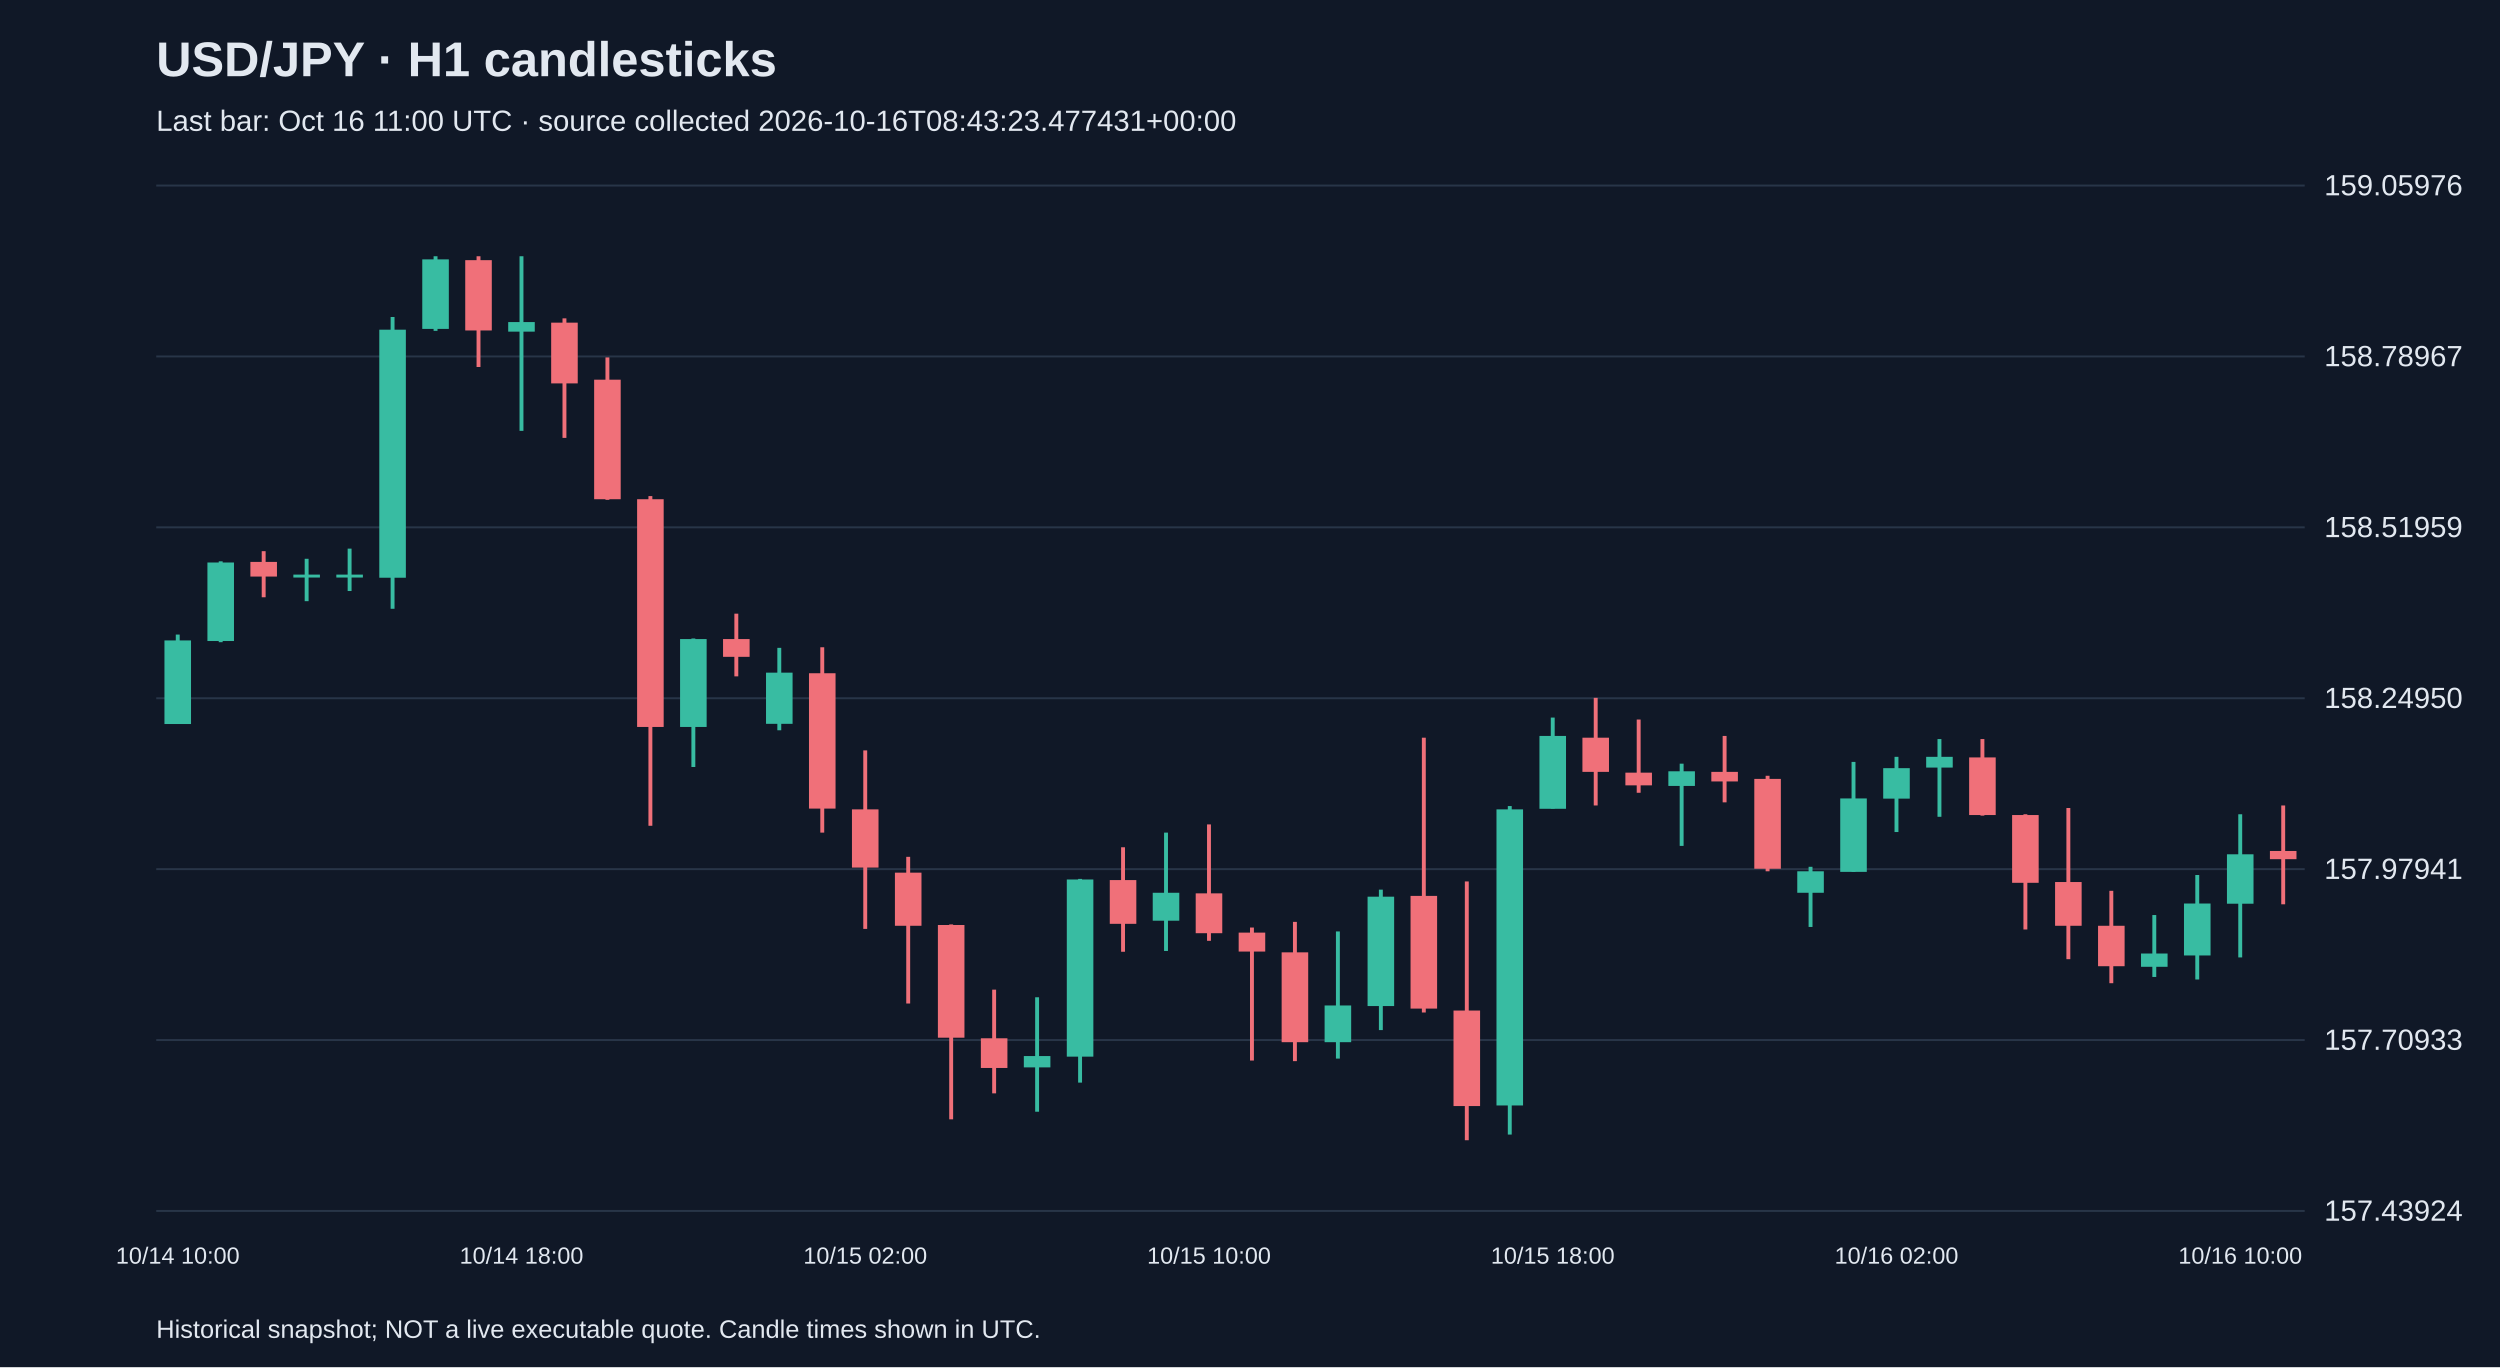
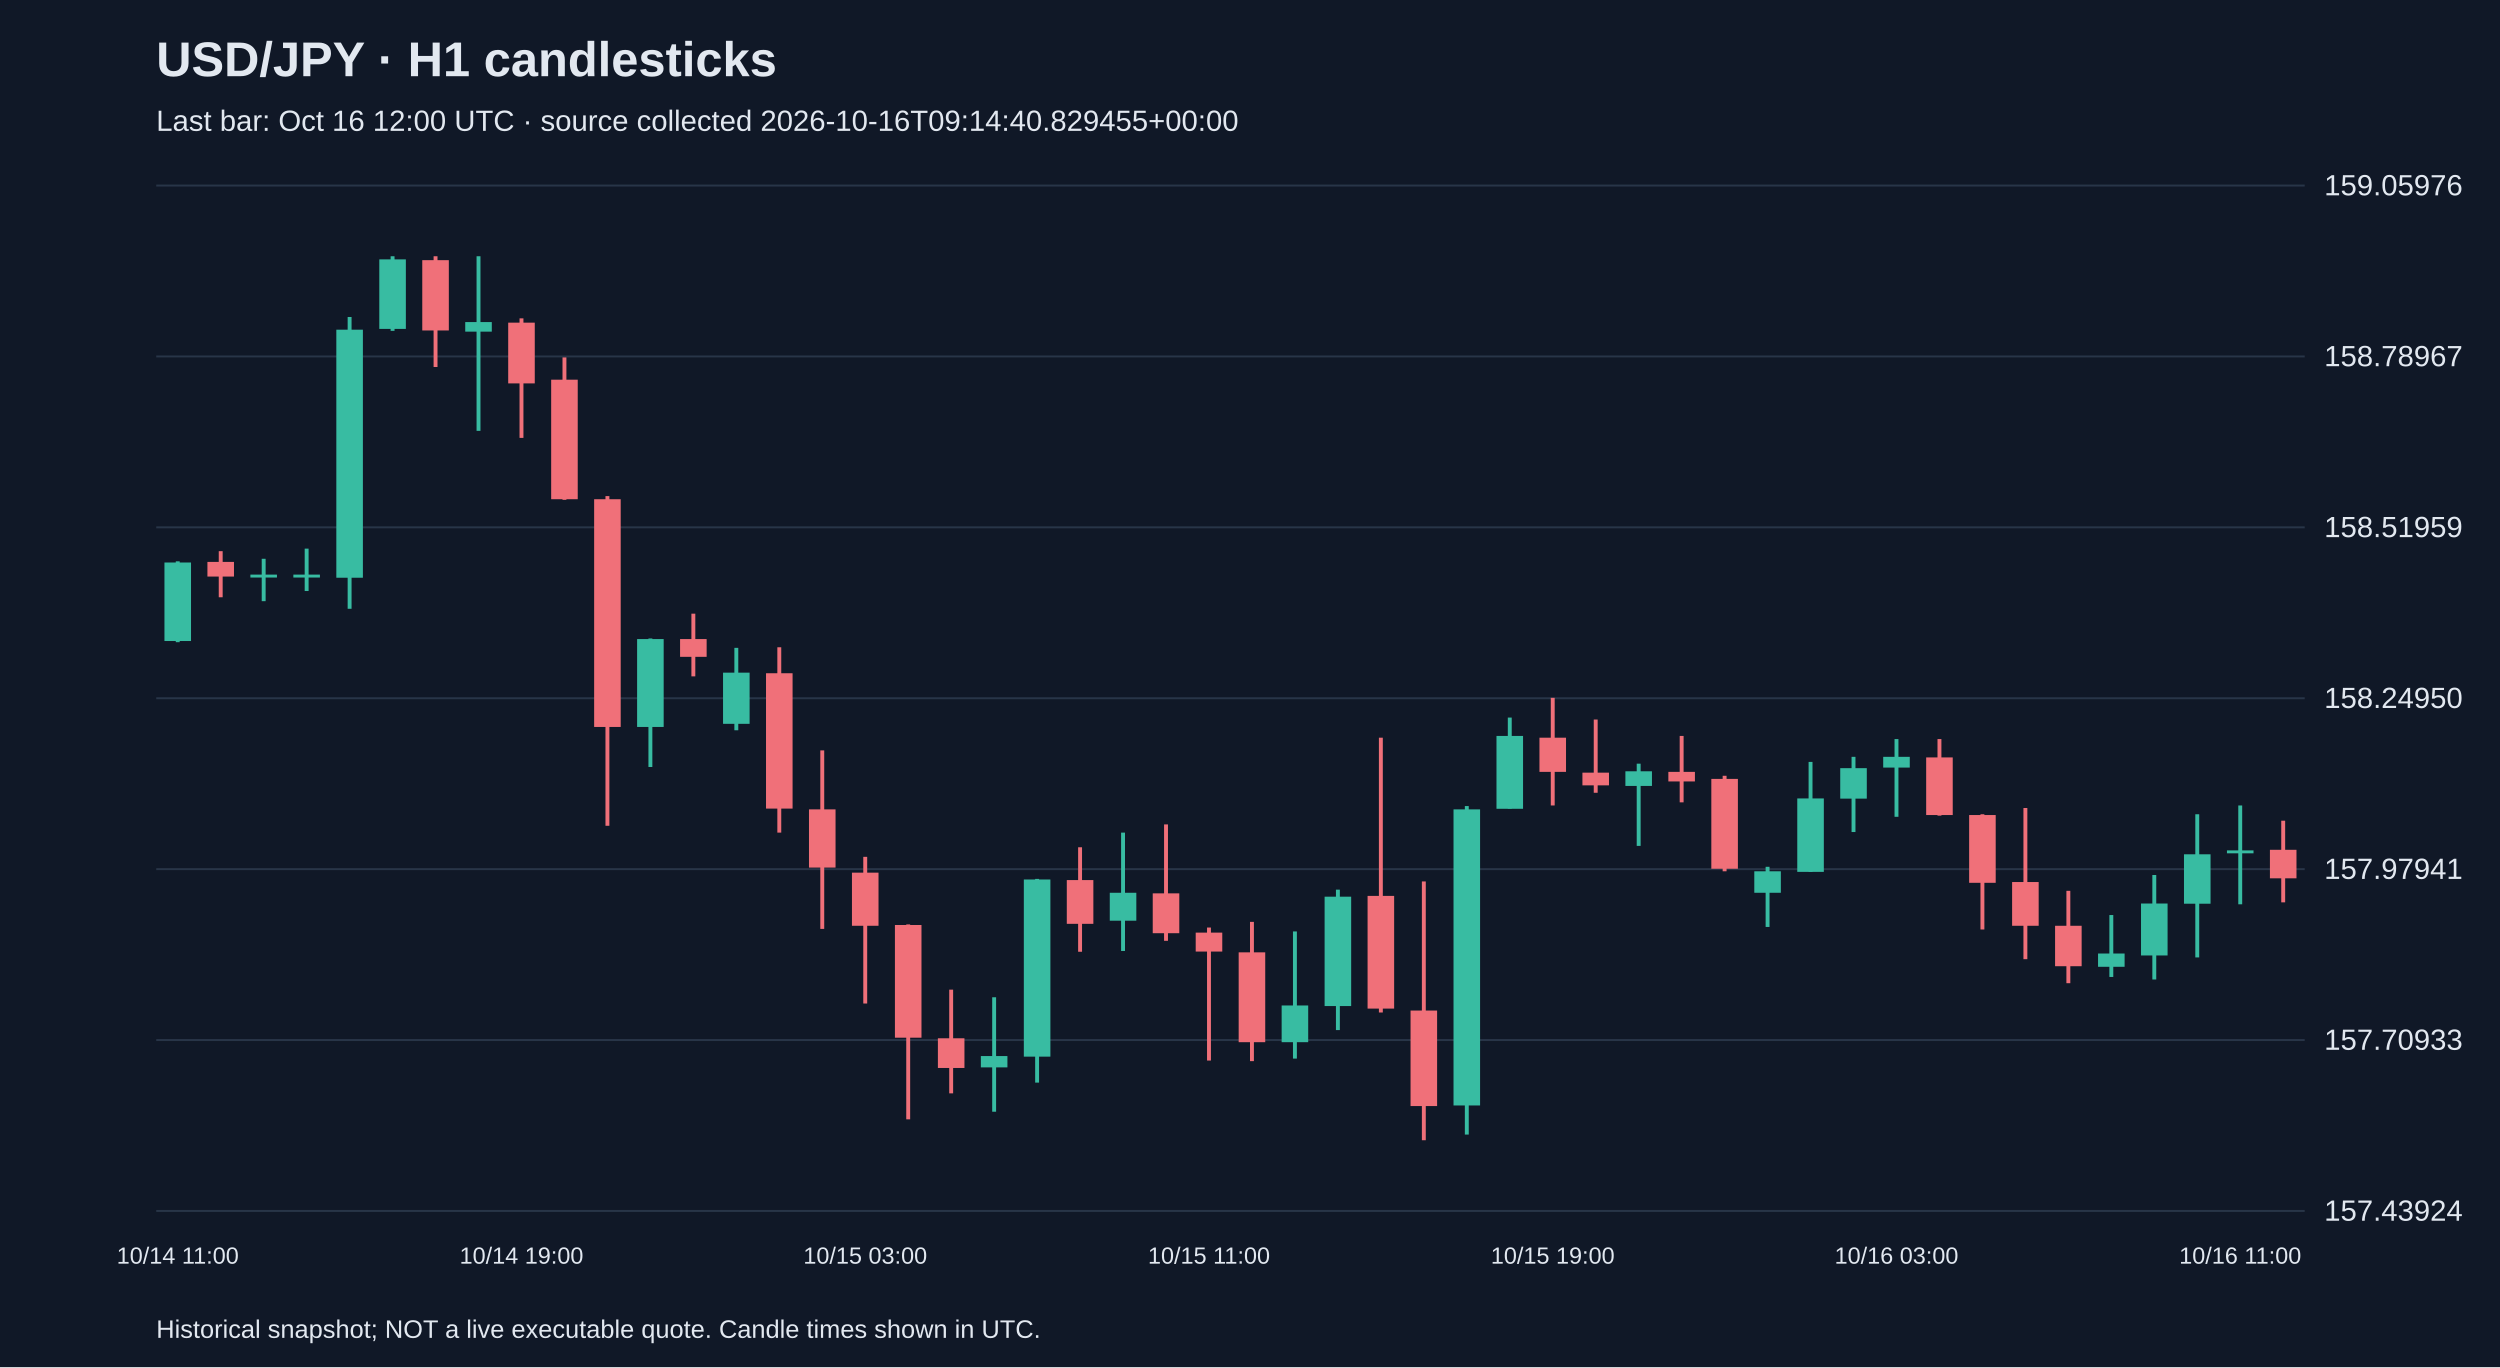
<svg xmlns="http://www.w3.org/2000/svg" viewBox="0 0 1280 700">
  <rect width="100%" height="100%" fill="#101827" />
  <style>text{font-family:Arial,sans-serif;fill:#e2e8f0}</style>
  <text x="80" y="39" font-size="25" font-weight="bold">USD/JPY · H1 candlesticks</text>
-   <text x="80" y="67" font-size="15" fill="#a6b1c5">Last bar: Oct 16 11:00 UTC · source collected 2026-10-16T08:43:23.477431+00:00</text>
+   <text x="80" y="67" font-size="15" fill="#a6b1c5">Last bar: Oct 16 12:00 UTC · source collected 2026-10-16T09:14:40.829455+00:00</text>
  <line x1="80" y1="620.0" x2="1180" y2="620.0" stroke="#283548" />
  <text x="1190" y="625.0" font-size="15">157.43924</text>
  <line x1="80" y1="532.5" x2="1180" y2="532.5" stroke="#283548" />
  <text x="1190" y="537.5" font-size="15">157.70933</text>
  <line x1="80" y1="445.0" x2="1180" y2="445.0" stroke="#283548" />
  <text x="1190" y="450.0" font-size="15">157.97941</text>
  <line x1="80" y1="357.5" x2="1180" y2="357.5" stroke="#283548" />
  <text x="1190" y="362.5" font-size="15">158.24950</text>
  <line x1="80" y1="270.0" x2="1180" y2="270.0" stroke="#283548" />
  <text x="1190" y="275.0" font-size="15">158.51959</text>
  <line x1="80" y1="182.5" x2="1180" y2="182.5" stroke="#283548" />
  <text x="1190" y="187.5" font-size="15">158.78967</text>
  <line x1="80" y1="95.0" x2="1180" y2="95.0" stroke="#283548" />
  <text x="1190" y="100.0" font-size="15">159.05976</text>
-   <line x1="91.0" y1="324.9" x2="91.0" y2="370.6" stroke="#38bca2" stroke-width="2" />
-   <rect x="84.2" y="327.9" width="13.6" height="42.8" fill="#38bca2" />
-   <text x="91.0" y="647" text-anchor="middle" font-size="12">10/14 10:00</text>
-   <line x1="113.0" y1="287.4" x2="113.0" y2="328.8" stroke="#38bca2" stroke-width="2" />
-   <rect x="106.2" y="288.0" width="13.6" height="40.2" fill="#38bca2" />
-   <line x1="135.0" y1="282.2" x2="135.0" y2="305.8" stroke="#f07079" stroke-width="2" />
-   <rect x="128.2" y="287.7" width="13.6" height="7.5" fill="#f07079" />
-   <line x1="157.0" y1="286.1" x2="157.0" y2="307.8" stroke="#38bca2" stroke-width="2" />
+   <line x1="91.0" y1="287.4" x2="91.0" y2="328.8" stroke="#38bca2" stroke-width="2" />
+   <rect x="84.2" y="288.0" width="13.6" height="40.2" fill="#38bca2" />
+   <text x="91.0" y="647" text-anchor="middle" font-size="12">10/14 11:00</text>
+   <line x1="113.0" y1="282.2" x2="113.0" y2="305.8" stroke="#f07079" stroke-width="2" />
+   <rect x="106.2" y="287.7" width="13.6" height="7.5" fill="#f07079" />
+   <line x1="135.0" y1="286.1" x2="135.0" y2="307.8" stroke="#38bca2" stroke-width="2" />
+   <rect x="128.2" y="294.2" width="13.6" height="1.5" fill="#38bca2" />
+   <line x1="157.0" y1="280.9" x2="157.0" y2="302.6" stroke="#38bca2" stroke-width="2" />
  <rect x="150.2" y="294.2" width="13.6" height="1.5" fill="#38bca2" />
-   <line x1="179.0" y1="280.9" x2="179.0" y2="302.6" stroke="#38bca2" stroke-width="2" />
-   <rect x="172.2" y="294.2" width="13.6" height="1.5" fill="#38bca2" />
-   <line x1="201.0" y1="162.3" x2="201.0" y2="311.7" stroke="#38bca2" stroke-width="2" />
-   <rect x="194.2" y="168.8" width="13.6" height="127.0" fill="#38bca2" />
-   <line x1="223.0" y1="131.2" x2="223.0" y2="169.4" stroke="#38bca2" stroke-width="2" />
-   <rect x="216.2" y="132.8" width="13.6" height="35.6" fill="#38bca2" />
-   <line x1="245.0" y1="131.2" x2="245.0" y2="187.9" stroke="#f07079" stroke-width="2" />
-   <rect x="238.2" y="133.2" width="13.6" height="36.0" fill="#f07079" />
-   <line x1="267.0" y1="131.2" x2="267.0" y2="220.6" stroke="#38bca2" stroke-width="2" />
-   <rect x="260.2" y="164.9" width="13.6" height="4.9" fill="#38bca2" />
-   <text x="267.0" y="647" text-anchor="middle" font-size="12">10/14 18:00</text>
-   <line x1="289.0" y1="163.0" x2="289.0" y2="224.2" stroke="#f07079" stroke-width="2" />
-   <rect x="282.2" y="165.2" width="13.6" height="31.1" fill="#f07079" />
-   <line x1="311.0" y1="183.0" x2="311.0" y2="255.9" stroke="#f07079" stroke-width="2" />
-   <rect x="304.2" y="194.4" width="13.6" height="61.2" fill="#f07079" />
-   <line x1="333.0" y1="254.0" x2="333.0" y2="422.8" stroke="#f07079" stroke-width="2" />
-   <rect x="326.2" y="255.6" width="13.6" height="116.6" fill="#f07079" />
-   <line x1="355.0" y1="326.9" x2="355.0" y2="392.7" stroke="#38bca2" stroke-width="2" />
-   <rect x="348.2" y="327.2" width="13.6" height="45.0" fill="#38bca2" />
-   <line x1="377.0" y1="314.2" x2="377.0" y2="346.3" stroke="#f07079" stroke-width="2" />
-   <rect x="370.2" y="327.2" width="13.6" height="9.1" fill="#f07079" />
-   <line x1="399.0" y1="331.7" x2="399.0" y2="373.9" stroke="#38bca2" stroke-width="2" />
-   <rect x="392.2" y="344.4" width="13.6" height="26.2" fill="#38bca2" />
-   <line x1="421.0" y1="331.4" x2="421.0" y2="426.3" stroke="#f07079" stroke-width="2" />
-   <rect x="414.2" y="344.7" width="13.6" height="69.3" fill="#f07079" />
-   <line x1="443.0" y1="384.2" x2="443.0" y2="475.6" stroke="#f07079" stroke-width="2" />
-   <rect x="436.2" y="414.4" width="13.6" height="29.8" fill="#f07079" />
-   <text x="443.0" y="647" text-anchor="middle" font-size="12">10/15 02:00</text>
-   <line x1="465.0" y1="438.7" x2="465.0" y2="513.8" stroke="#f07079" stroke-width="2" />
-   <rect x="458.2" y="446.8" width="13.6" height="27.2" fill="#f07079" />
-   <line x1="487.0" y1="473.3" x2="487.0" y2="573.1" stroke="#f07079" stroke-width="2" />
-   <rect x="480.2" y="473.6" width="13.6" height="57.7" fill="#f07079" />
-   <line x1="509.0" y1="506.7" x2="509.0" y2="559.8" stroke="#f07079" stroke-width="2" />
-   <rect x="502.2" y="531.6" width="13.6" height="15.2" fill="#f07079" />
-   <line x1="531.0" y1="510.6" x2="531.0" y2="569.2" stroke="#38bca2" stroke-width="2" />
-   <rect x="524.2" y="540.7" width="13.6" height="5.8" fill="#38bca2" />
-   <line x1="553.0" y1="450.0" x2="553.0" y2="554.3" stroke="#38bca2" stroke-width="2" />
-   <rect x="546.2" y="450.3" width="13.6" height="90.7" fill="#38bca2" />
-   <line x1="575.0" y1="433.8" x2="575.0" y2="487.3" stroke="#f07079" stroke-width="2" />
-   <rect x="568.2" y="450.6" width="13.6" height="22.4" fill="#f07079" />
-   <line x1="597.0" y1="426.3" x2="597.0" y2="486.9" stroke="#38bca2" stroke-width="2" />
-   <rect x="590.2" y="457.1" width="13.6" height="14.3" fill="#38bca2" />
-   <line x1="619.0" y1="422.1" x2="619.0" y2="481.7" stroke="#f07079" stroke-width="2" />
-   <rect x="612.2" y="457.4" width="13.6" height="20.4" fill="#f07079" />
-   <text x="619.0" y="647" text-anchor="middle" font-size="12">10/15 10:00</text>
-   <line x1="641.0" y1="474.9" x2="641.0" y2="543.0" stroke="#f07079" stroke-width="2" />
-   <rect x="634.2" y="477.5" width="13.6" height="9.7" fill="#f07079" />
-   <line x1="663.0" y1="472.0" x2="663.0" y2="543.3" stroke="#f07079" stroke-width="2" />
-   <rect x="656.2" y="487.6" width="13.6" height="46.0" fill="#f07079" />
-   <line x1="685.0" y1="476.9" x2="685.0" y2="542.0" stroke="#38bca2" stroke-width="2" />
-   <rect x="678.2" y="514.8" width="13.6" height="18.8" fill="#38bca2" />
-   <line x1="707.0" y1="455.5" x2="707.0" y2="527.4" stroke="#38bca2" stroke-width="2" />
-   <rect x="700.2" y="459.1" width="13.6" height="56.0" fill="#38bca2" />
-   <line x1="729.0" y1="377.7" x2="729.0" y2="518.4" stroke="#f07079" stroke-width="2" />
-   <rect x="722.2" y="458.7" width="13.6" height="57.7" fill="#f07079" />
-   <line x1="751.0" y1="451.3" x2="751.0" y2="583.8" stroke="#f07079" stroke-width="2" />
-   <rect x="744.2" y="517.4" width="13.6" height="48.9" fill="#f07079" />
-   <line x1="773.0" y1="412.7" x2="773.0" y2="580.9" stroke="#38bca2" stroke-width="2" />
-   <rect x="766.2" y="414.4" width="13.6" height="151.6" fill="#38bca2" />
-   <line x1="795.0" y1="367.4" x2="795.0" y2="414.0" stroke="#38bca2" stroke-width="2" />
-   <rect x="788.2" y="376.8" width="13.6" height="37.3" fill="#38bca2" />
-   <text x="795.0" y="647" text-anchor="middle" font-size="12">10/15 18:00</text>
-   <line x1="817.0" y1="357.3" x2="817.0" y2="412.4" stroke="#f07079" stroke-width="2" />
-   <rect x="810.2" y="377.7" width="13.6" height="17.5" fill="#f07079" />
-   <line x1="839.0" y1="368.4" x2="839.0" y2="405.9" stroke="#f07079" stroke-width="2" />
-   <rect x="832.2" y="395.6" width="13.6" height="6.5" fill="#f07079" />
-   <line x1="861.0" y1="391.0" x2="861.0" y2="433.1" stroke="#38bca2" stroke-width="2" />
-   <rect x="854.2" y="394.9" width="13.6" height="7.5" fill="#38bca2" />
-   <line x1="883.0" y1="376.8" x2="883.0" y2="410.8" stroke="#f07079" stroke-width="2" />
-   <rect x="876.2" y="395.2" width="13.6" height="4.9" fill="#f07079" />
-   <line x1="905.0" y1="397.2" x2="905.0" y2="446.1" stroke="#f07079" stroke-width="2" />
-   <rect x="898.2" y="398.8" width="13.6" height="46.0" fill="#f07079" />
-   <line x1="927.0" y1="443.8" x2="927.0" y2="474.6" stroke="#38bca2" stroke-width="2" />
-   <rect x="920.2" y="446.1" width="13.6" height="11.0" fill="#38bca2" />
-   <line x1="949.0" y1="390.1" x2="949.0" y2="446.4" stroke="#38bca2" stroke-width="2" />
-   <rect x="942.2" y="408.8" width="13.6" height="37.6" fill="#38bca2" />
-   <line x1="971.0" y1="387.5" x2="971.0" y2="426.0" stroke="#38bca2" stroke-width="2" />
-   <rect x="964.2" y="393.3" width="13.6" height="15.6" fill="#38bca2" />
-   <text x="971.0" y="647" text-anchor="middle" font-size="12">10/16 02:00</text>
-   <line x1="993.0" y1="378.4" x2="993.0" y2="418.2" stroke="#38bca2" stroke-width="2" />
-   <rect x="986.2" y="387.5" width="13.6" height="5.5" fill="#38bca2" />
-   <line x1="1015.0" y1="378.4" x2="1015.0" y2="417.6" stroke="#f07079" stroke-width="2" />
-   <rect x="1008.2" y="387.8" width="13.6" height="29.5" fill="#f07079" />
-   <line x1="1037.0" y1="416.9" x2="1037.0" y2="475.9" stroke="#f07079" stroke-width="2" />
-   <rect x="1030.2" y="417.3" width="13.6" height="34.7" fill="#f07079" />
-   <line x1="1059.0" y1="413.7" x2="1059.0" y2="491.1" stroke="#f07079" stroke-width="2" />
-   <rect x="1052.2" y="451.6" width="13.6" height="22.4" fill="#f07079" />
-   <line x1="1081.0" y1="456.1" x2="1081.0" y2="503.4" stroke="#f07079" stroke-width="2" />
-   <rect x="1074.2" y="474.0" width="13.6" height="20.7" fill="#f07079" />
-   <line x1="1103.0" y1="468.5" x2="1103.0" y2="500.2" stroke="#38bca2" stroke-width="2" />
-   <rect x="1096.2" y="488.2" width="13.6" height="6.8" fill="#38bca2" />
-   <line x1="1125.0" y1="448.0" x2="1125.0" y2="501.5" stroke="#38bca2" stroke-width="2" />
-   <rect x="1118.2" y="462.6" width="13.6" height="26.6" fill="#38bca2" />
-   <line x1="1147.0" y1="416.9" x2="1147.0" y2="490.2" stroke="#38bca2" stroke-width="2" />
-   <rect x="1140.2" y="437.4" width="13.6" height="25.3" fill="#38bca2" />
-   <text x="1147.0" y="647" text-anchor="middle" font-size="12">10/16 10:00</text>
-   <line x1="1169.0" y1="412.4" x2="1169.0" y2="463.0" stroke="#f07079" stroke-width="2" />
-   <rect x="1162.2" y="435.7" width="13.6" height="4.2" fill="#f07079" />
+   <line x1="179.0" y1="162.3" x2="179.0" y2="311.7" stroke="#38bca2" stroke-width="2" />
+   <rect x="172.2" y="168.8" width="13.6" height="127.0" fill="#38bca2" />
+   <line x1="201.0" y1="131.2" x2="201.0" y2="169.4" stroke="#38bca2" stroke-width="2" />
+   <rect x="194.2" y="132.8" width="13.6" height="35.6" fill="#38bca2" />
+   <line x1="223.0" y1="131.2" x2="223.0" y2="187.9" stroke="#f07079" stroke-width="2" />
+   <rect x="216.2" y="133.2" width="13.6" height="36.0" fill="#f07079" />
+   <line x1="245.0" y1="131.2" x2="245.0" y2="220.6" stroke="#38bca2" stroke-width="2" />
+   <rect x="238.2" y="164.9" width="13.6" height="4.9" fill="#38bca2" />
+   <line x1="267.0" y1="163.0" x2="267.0" y2="224.2" stroke="#f07079" stroke-width="2" />
+   <rect x="260.2" y="165.2" width="13.6" height="31.1" fill="#f07079" />
+   <text x="267.0" y="647" text-anchor="middle" font-size="12">10/14 19:00</text>
+   <line x1="289.0" y1="183.0" x2="289.0" y2="255.9" stroke="#f07079" stroke-width="2" />
+   <rect x="282.2" y="194.4" width="13.6" height="61.2" fill="#f07079" />
+   <line x1="311.0" y1="254.0" x2="311.0" y2="422.8" stroke="#f07079" stroke-width="2" />
+   <rect x="304.2" y="255.6" width="13.6" height="116.6" fill="#f07079" />
+   <line x1="333.0" y1="326.9" x2="333.0" y2="392.7" stroke="#38bca2" stroke-width="2" />
+   <rect x="326.2" y="327.2" width="13.6" height="45.0" fill="#38bca2" />
+   <line x1="355.0" y1="314.2" x2="355.0" y2="346.3" stroke="#f07079" stroke-width="2" />
+   <rect x="348.2" y="327.2" width="13.6" height="9.1" fill="#f07079" />
+   <line x1="377.0" y1="331.7" x2="377.0" y2="373.9" stroke="#38bca2" stroke-width="2" />
+   <rect x="370.2" y="344.4" width="13.6" height="26.2" fill="#38bca2" />
+   <line x1="399.0" y1="331.4" x2="399.0" y2="426.3" stroke="#f07079" stroke-width="2" />
+   <rect x="392.2" y="344.7" width="13.6" height="69.3" fill="#f07079" />
+   <line x1="421.0" y1="384.2" x2="421.0" y2="475.6" stroke="#f07079" stroke-width="2" />
+   <rect x="414.2" y="414.4" width="13.6" height="29.8" fill="#f07079" />
+   <line x1="443.0" y1="438.7" x2="443.0" y2="513.8" stroke="#f07079" stroke-width="2" />
+   <rect x="436.2" y="446.8" width="13.6" height="27.2" fill="#f07079" />
+   <text x="443.0" y="647" text-anchor="middle" font-size="12">10/15 03:00</text>
+   <line x1="465.0" y1="473.3" x2="465.0" y2="573.1" stroke="#f07079" stroke-width="2" />
+   <rect x="458.2" y="473.6" width="13.6" height="57.7" fill="#f07079" />
+   <line x1="487.0" y1="506.7" x2="487.0" y2="559.8" stroke="#f07079" stroke-width="2" />
+   <rect x="480.2" y="531.6" width="13.6" height="15.2" fill="#f07079" />
+   <line x1="509.0" y1="510.6" x2="509.0" y2="569.2" stroke="#38bca2" stroke-width="2" />
+   <rect x="502.2" y="540.7" width="13.6" height="5.8" fill="#38bca2" />
+   <line x1="531.0" y1="450.0" x2="531.0" y2="554.3" stroke="#38bca2" stroke-width="2" />
+   <rect x="524.2" y="450.3" width="13.6" height="90.7" fill="#38bca2" />
+   <line x1="553.0" y1="433.8" x2="553.0" y2="487.3" stroke="#f07079" stroke-width="2" />
+   <rect x="546.2" y="450.6" width="13.6" height="22.4" fill="#f07079" />
+   <line x1="575.0" y1="426.3" x2="575.0" y2="486.9" stroke="#38bca2" stroke-width="2" />
+   <rect x="568.2" y="457.1" width="13.6" height="14.3" fill="#38bca2" />
+   <line x1="597.0" y1="422.1" x2="597.0" y2="481.7" stroke="#f07079" stroke-width="2" />
+   <rect x="590.2" y="457.4" width="13.6" height="20.4" fill="#f07079" />
+   <line x1="619.0" y1="474.9" x2="619.0" y2="543.0" stroke="#f07079" stroke-width="2" />
+   <rect x="612.2" y="477.5" width="13.6" height="9.7" fill="#f07079" />
+   <text x="619.0" y="647" text-anchor="middle" font-size="12">10/15 11:00</text>
+   <line x1="641.0" y1="472.0" x2="641.0" y2="543.3" stroke="#f07079" stroke-width="2" />
+   <rect x="634.2" y="487.6" width="13.6" height="46.0" fill="#f07079" />
+   <line x1="663.0" y1="476.9" x2="663.0" y2="542.0" stroke="#38bca2" stroke-width="2" />
+   <rect x="656.2" y="514.8" width="13.6" height="18.8" fill="#38bca2" />
+   <line x1="685.0" y1="455.5" x2="685.0" y2="527.4" stroke="#38bca2" stroke-width="2" />
+   <rect x="678.2" y="459.1" width="13.6" height="56.0" fill="#38bca2" />
+   <line x1="707.0" y1="377.7" x2="707.0" y2="518.4" stroke="#f07079" stroke-width="2" />
+   <rect x="700.2" y="458.7" width="13.6" height="57.7" fill="#f07079" />
+   <line x1="729.0" y1="451.3" x2="729.0" y2="583.8" stroke="#f07079" stroke-width="2" />
+   <rect x="722.2" y="517.4" width="13.6" height="48.9" fill="#f07079" />
+   <line x1="751.0" y1="412.7" x2="751.0" y2="580.9" stroke="#38bca2" stroke-width="2" />
+   <rect x="744.2" y="414.4" width="13.6" height="151.6" fill="#38bca2" />
+   <line x1="773.0" y1="367.4" x2="773.0" y2="414.0" stroke="#38bca2" stroke-width="2" />
+   <rect x="766.2" y="376.8" width="13.6" height="37.3" fill="#38bca2" />
+   <line x1="795.0" y1="357.3" x2="795.0" y2="412.4" stroke="#f07079" stroke-width="2" />
+   <rect x="788.2" y="377.7" width="13.6" height="17.5" fill="#f07079" />
+   <text x="795.0" y="647" text-anchor="middle" font-size="12">10/15 19:00</text>
+   <line x1="817.0" y1="368.4" x2="817.0" y2="405.9" stroke="#f07079" stroke-width="2" />
+   <rect x="810.2" y="395.6" width="13.6" height="6.5" fill="#f07079" />
+   <line x1="839.0" y1="391.0" x2="839.0" y2="433.1" stroke="#38bca2" stroke-width="2" />
+   <rect x="832.2" y="394.9" width="13.6" height="7.5" fill="#38bca2" />
+   <line x1="861.0" y1="376.8" x2="861.0" y2="410.8" stroke="#f07079" stroke-width="2" />
+   <rect x="854.2" y="395.2" width="13.6" height="4.9" fill="#f07079" />
+   <line x1="883.0" y1="397.2" x2="883.0" y2="446.1" stroke="#f07079" stroke-width="2" />
+   <rect x="876.2" y="398.8" width="13.6" height="46.0" fill="#f07079" />
+   <line x1="905.0" y1="443.8" x2="905.0" y2="474.6" stroke="#38bca2" stroke-width="2" />
+   <rect x="898.2" y="446.1" width="13.6" height="11.0" fill="#38bca2" />
+   <line x1="927.0" y1="390.1" x2="927.0" y2="446.4" stroke="#38bca2" stroke-width="2" />
+   <rect x="920.2" y="408.8" width="13.6" height="37.6" fill="#38bca2" />
+   <line x1="949.0" y1="387.5" x2="949.0" y2="426.0" stroke="#38bca2" stroke-width="2" />
+   <rect x="942.2" y="393.3" width="13.6" height="15.6" fill="#38bca2" />
+   <line x1="971.0" y1="378.4" x2="971.0" y2="418.2" stroke="#38bca2" stroke-width="2" />
+   <rect x="964.2" y="387.5" width="13.6" height="5.5" fill="#38bca2" />
+   <text x="971.0" y="647" text-anchor="middle" font-size="12">10/16 03:00</text>
+   <line x1="993.0" y1="378.4" x2="993.0" y2="417.6" stroke="#f07079" stroke-width="2" />
+   <rect x="986.2" y="387.8" width="13.6" height="29.5" fill="#f07079" />
+   <line x1="1015.0" y1="416.9" x2="1015.0" y2="475.9" stroke="#f07079" stroke-width="2" />
+   <rect x="1008.2" y="417.3" width="13.6" height="34.7" fill="#f07079" />
+   <line x1="1037.0" y1="413.7" x2="1037.0" y2="491.1" stroke="#f07079" stroke-width="2" />
+   <rect x="1030.2" y="451.6" width="13.6" height="22.4" fill="#f07079" />
+   <line x1="1059.0" y1="456.1" x2="1059.0" y2="503.4" stroke="#f07079" stroke-width="2" />
+   <rect x="1052.2" y="474.0" width="13.6" height="20.7" fill="#f07079" />
+   <line x1="1081.0" y1="468.5" x2="1081.0" y2="500.2" stroke="#38bca2" stroke-width="2" />
+   <rect x="1074.2" y="488.2" width="13.6" height="6.8" fill="#38bca2" />
+   <line x1="1103.0" y1="448.0" x2="1103.0" y2="501.5" stroke="#38bca2" stroke-width="2" />
+   <rect x="1096.2" y="462.6" width="13.6" height="26.6" fill="#38bca2" />
+   <line x1="1125.0" y1="416.9" x2="1125.0" y2="490.2" stroke="#38bca2" stroke-width="2" />
+   <rect x="1118.2" y="437.4" width="13.6" height="25.3" fill="#38bca2" />
+   <line x1="1147.0" y1="412.4" x2="1147.0" y2="463.0" stroke="#38bca2" stroke-width="2" />
+   <rect x="1140.2" y="435.4" width="13.6" height="1.5" fill="#38bca2" />
+   <text x="1147.0" y="647" text-anchor="middle" font-size="12">10/16 11:00</text>
+   <line x1="1169.0" y1="420.2" x2="1169.0" y2="462.0" stroke="#f07079" stroke-width="2" />
+   <rect x="1162.2" y="435.1" width="13.6" height="14.6" fill="#f07079" />
  <text x="80" y="685" font-size="13">Historical snapshot; NOT a live executable quote. Candle times shown in UTC.</text>
</svg>
